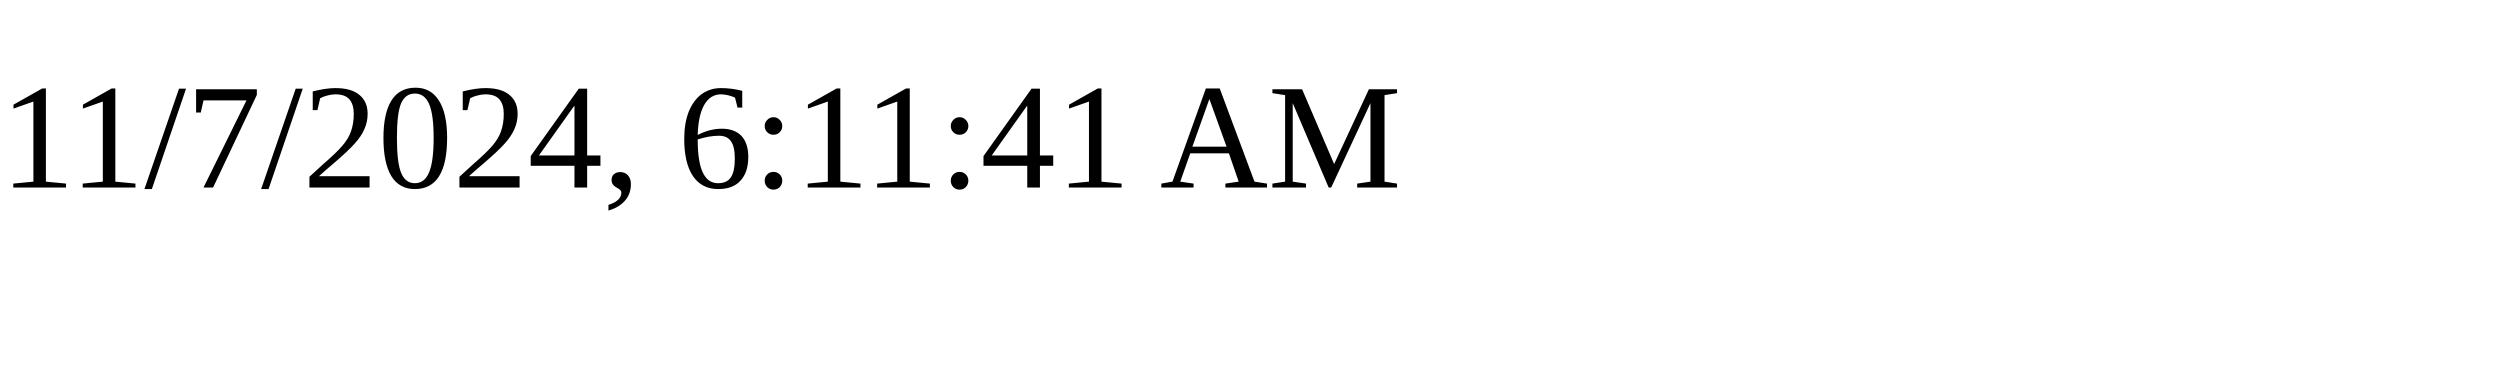
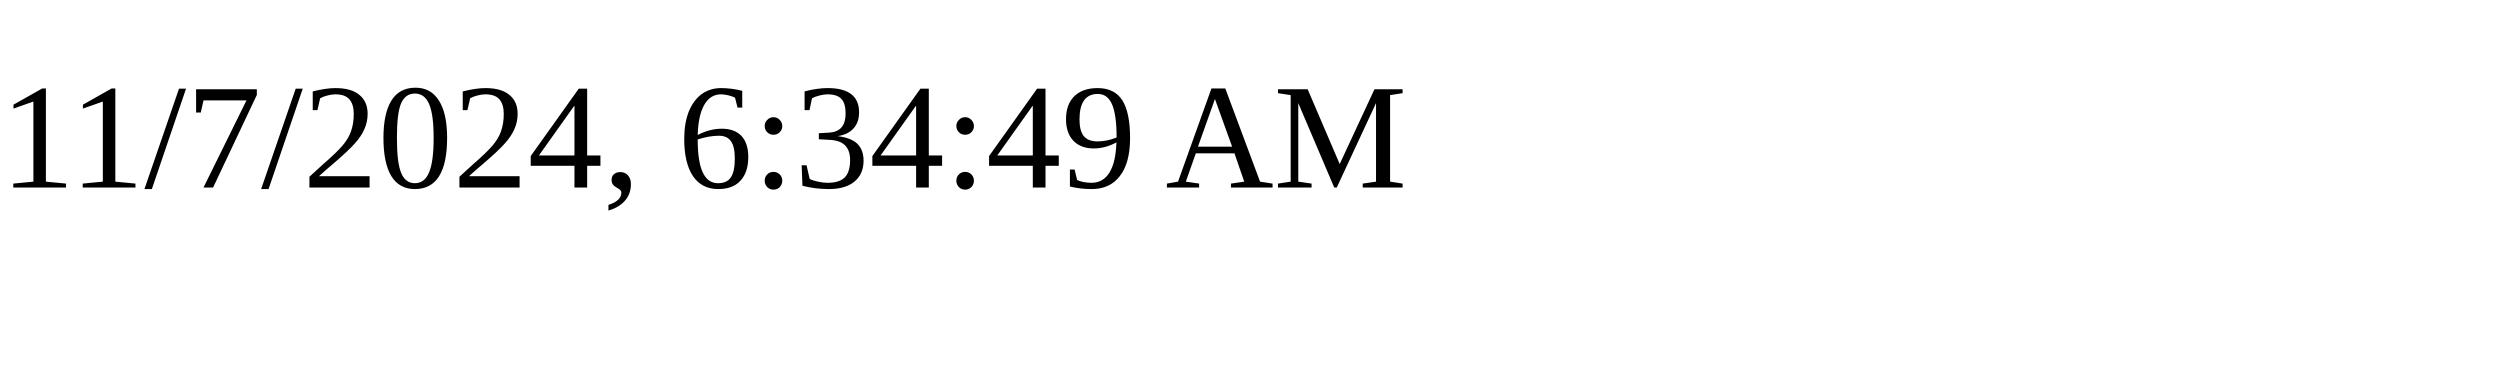
<svg xmlns="http://www.w3.org/2000/svg" height="30" width="200">
-   <text x="0" y="15">11/7/2024, 6:11:41 AM</text>
+   <text x="0" y="15">11/7/2024, 6:34:49 AM</text>
</svg>
